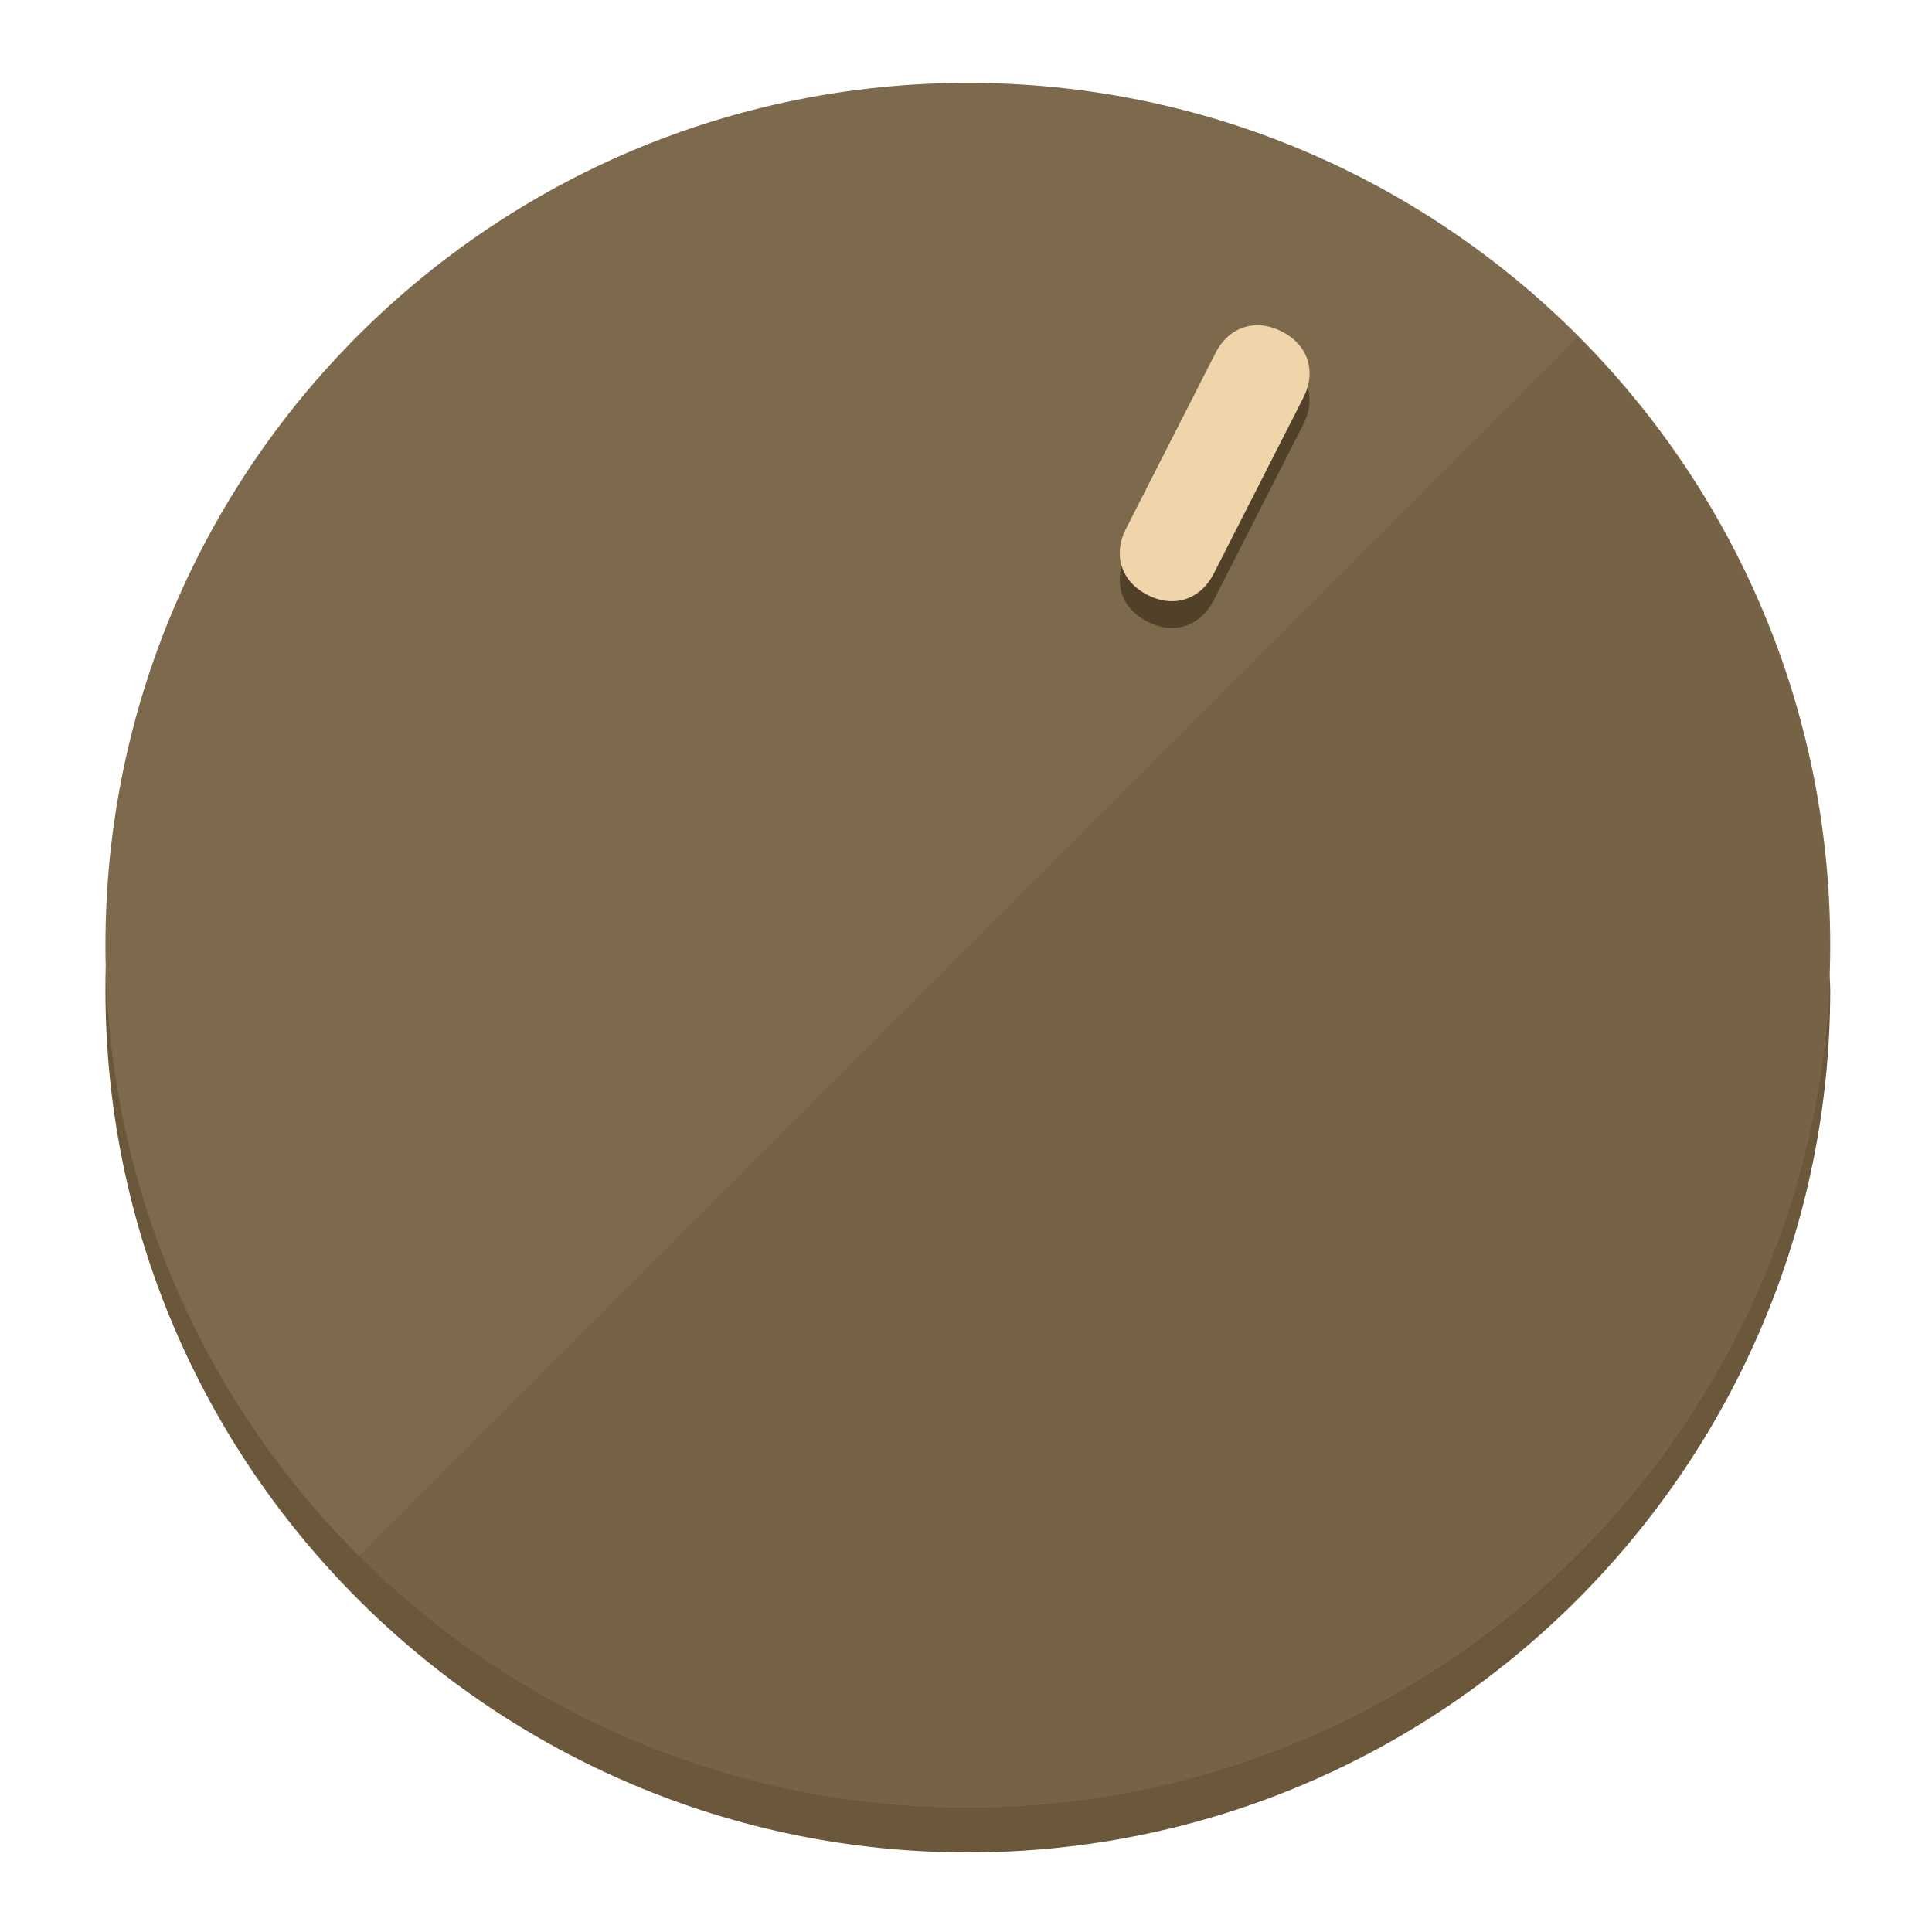
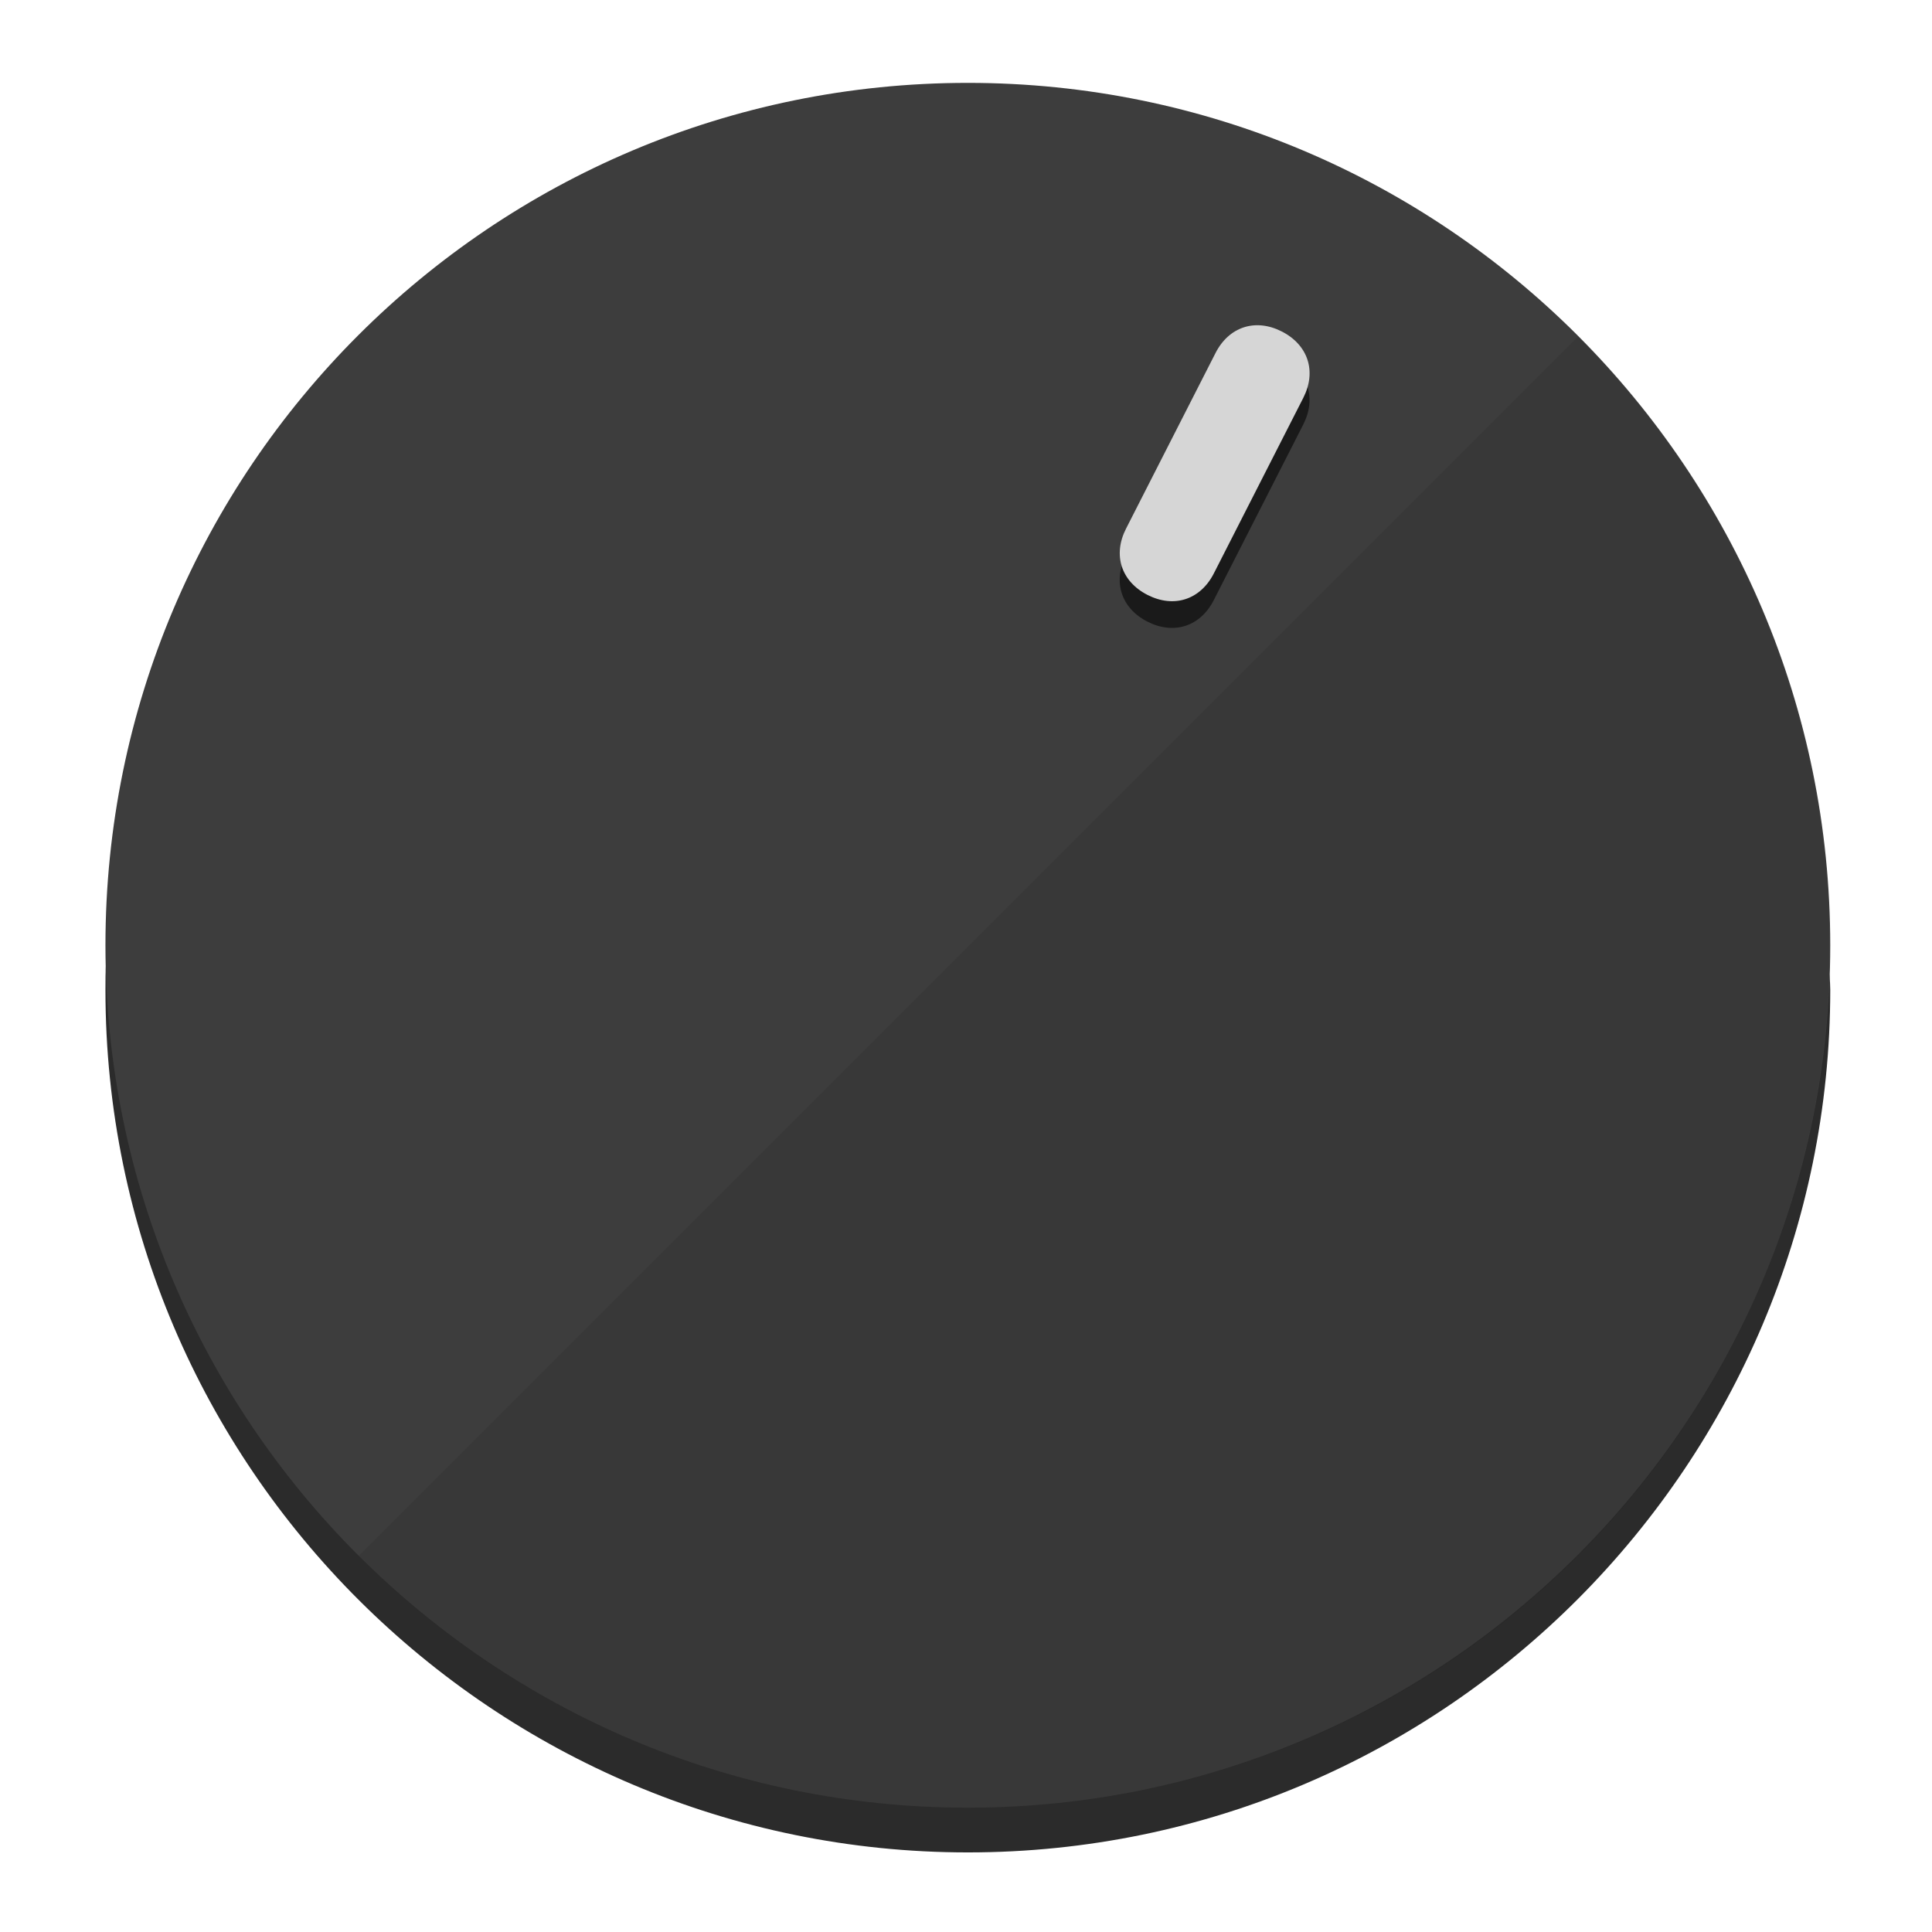
<svg xmlns="http://www.w3.org/2000/svg" height="120px" width="120px" version="1.1" id="Layer_1" viewBox="0 0 496.8 496.8" xml:space="preserve">
  <defs id="defs23" />
  <g id="g3158">
-     <path style="display:inline;fill:#6B573A;fill-opacity:1;stroke-width:1.584" d="m 248.875,445.92 c 116.582,0 212.89,-91.238 220.493,-205.286 0,5.069 1.267,8.87 1.267,13.939 0,121.651 -98.842,221.76 -221.76,221.76 -121.651,0 -221.76,-98.842 -221.76,-221.76 0,-5.069 0,-8.87 1.267,-13.939 7.603,114.048 103.91,205.286 220.493,205.286 z" id="path8" />
-     <circle style="display:inline;fill:#7D694B;fill-opacity:1;stroke-width:1.584" cx="248.875" cy="243.071" r="221.76" id="circle12" />
-     <path style="display:inline;fill:#524129;fill-opacity:0.154;stroke-width:1.587" d="m 405.744,86.606 c 86.308,86.308 86.308,227.193 0,313.5 -86.308,86.308 -227.193,86.308 -313.5,0" id="path14" />
+     <path style="display:inline;fill:#2B2B2B;fill-opacity:1;stroke-width:1.584" d="m 248.875,445.92 c 116.582,0 212.89,-91.238 220.493,-205.286 0,5.069 1.267,8.87 1.267,13.939 0,121.651 -98.842,221.76 -221.76,221.76 -121.651,0 -221.76,-98.842 -221.76,-221.76 0,-5.069 0,-8.87 1.267,-13.939 7.603,114.048 103.91,205.286 220.493,205.286 z" id="path8" />
+     <circle style="display:inline;fill:#3D3D3D;fill-opacity:1;stroke-width:1.584" cx="248.875" cy="243.071" r="221.76" id="circle12" />
+     <path style="display:inline;fill:#1A1A1A;fill-opacity:0.154;stroke-width:1.587" d="m 405.744,86.606 c 86.308,86.308 86.308,227.193 0,313.5 -86.308,86.308 -227.193,86.308 -313.5,0" id="path14" />
  </g>
  <g id="g3198">
    <circle style="display:none;fill:#000000;fill-opacity:0;stroke-width:1.584" cx="331.97" cy="104.232" r="221.76" id="circle12-3" transform="rotate(27)" />
-     <path style="display:inline;fill:#524129;fill-opacity:1;stroke-width:1.584" d="m 312.114,154.319 c -3.452,6.774 -10.269,8.99 -17.044,5.538 v 0 c -6.775,-3.452 -8.99,-10.269 -5.538,-17.044 l 23.012,-45.163 c 3.452,-6.774 10.269,-8.99 17.044,-5.538 v 0 c 6.774,3.452 8.99,10.269 5.538,17.044 z" id="path3789" />
-     <path style="display:inline;fill:#F0D4AA;stroke-width:1.584" d="m 312.13,147.448 c -3.452,6.775 -10.269,8.99 -17.044,5.538 v 0 c -6.774,-3.452 -8.99,-10.269 -5.538,-17.044 l 23.012,-45.163 c 3.452,-6.775 10.269,-8.99 17.044,-5.538 v 0 c 6.775,3.452 8.99,10.269 5.538,17.044 z" id="path915" />
+     <path style="display:inline;fill:#1A1A1A;fill-opacity:1;stroke-width:1.584" d="m 312.114,154.319 c -3.452,6.774 -10.269,8.99 -17.044,5.538 v 0 c -6.775,-3.452 -8.99,-10.269 -5.538,-17.044 l 23.012,-45.163 c 3.452,-6.774 10.269,-8.99 17.044,-5.538 v 0 c 6.774,3.452 8.99,10.269 5.538,17.044 z" id="path3789" />
+     <path style="display:inline;fill:#D6D6D6;stroke-width:1.584" d="m 312.13,147.448 c -3.452,6.775 -10.269,8.99 -17.044,5.538 v 0 c -6.774,-3.452 -8.99,-10.269 -5.538,-17.044 l 23.012,-45.163 c 3.452,-6.775 10.269,-8.99 17.044,-5.538 v 0 c 6.775,3.452 8.99,10.269 5.538,17.044 z" id="path915" />
  </g>
</svg>
